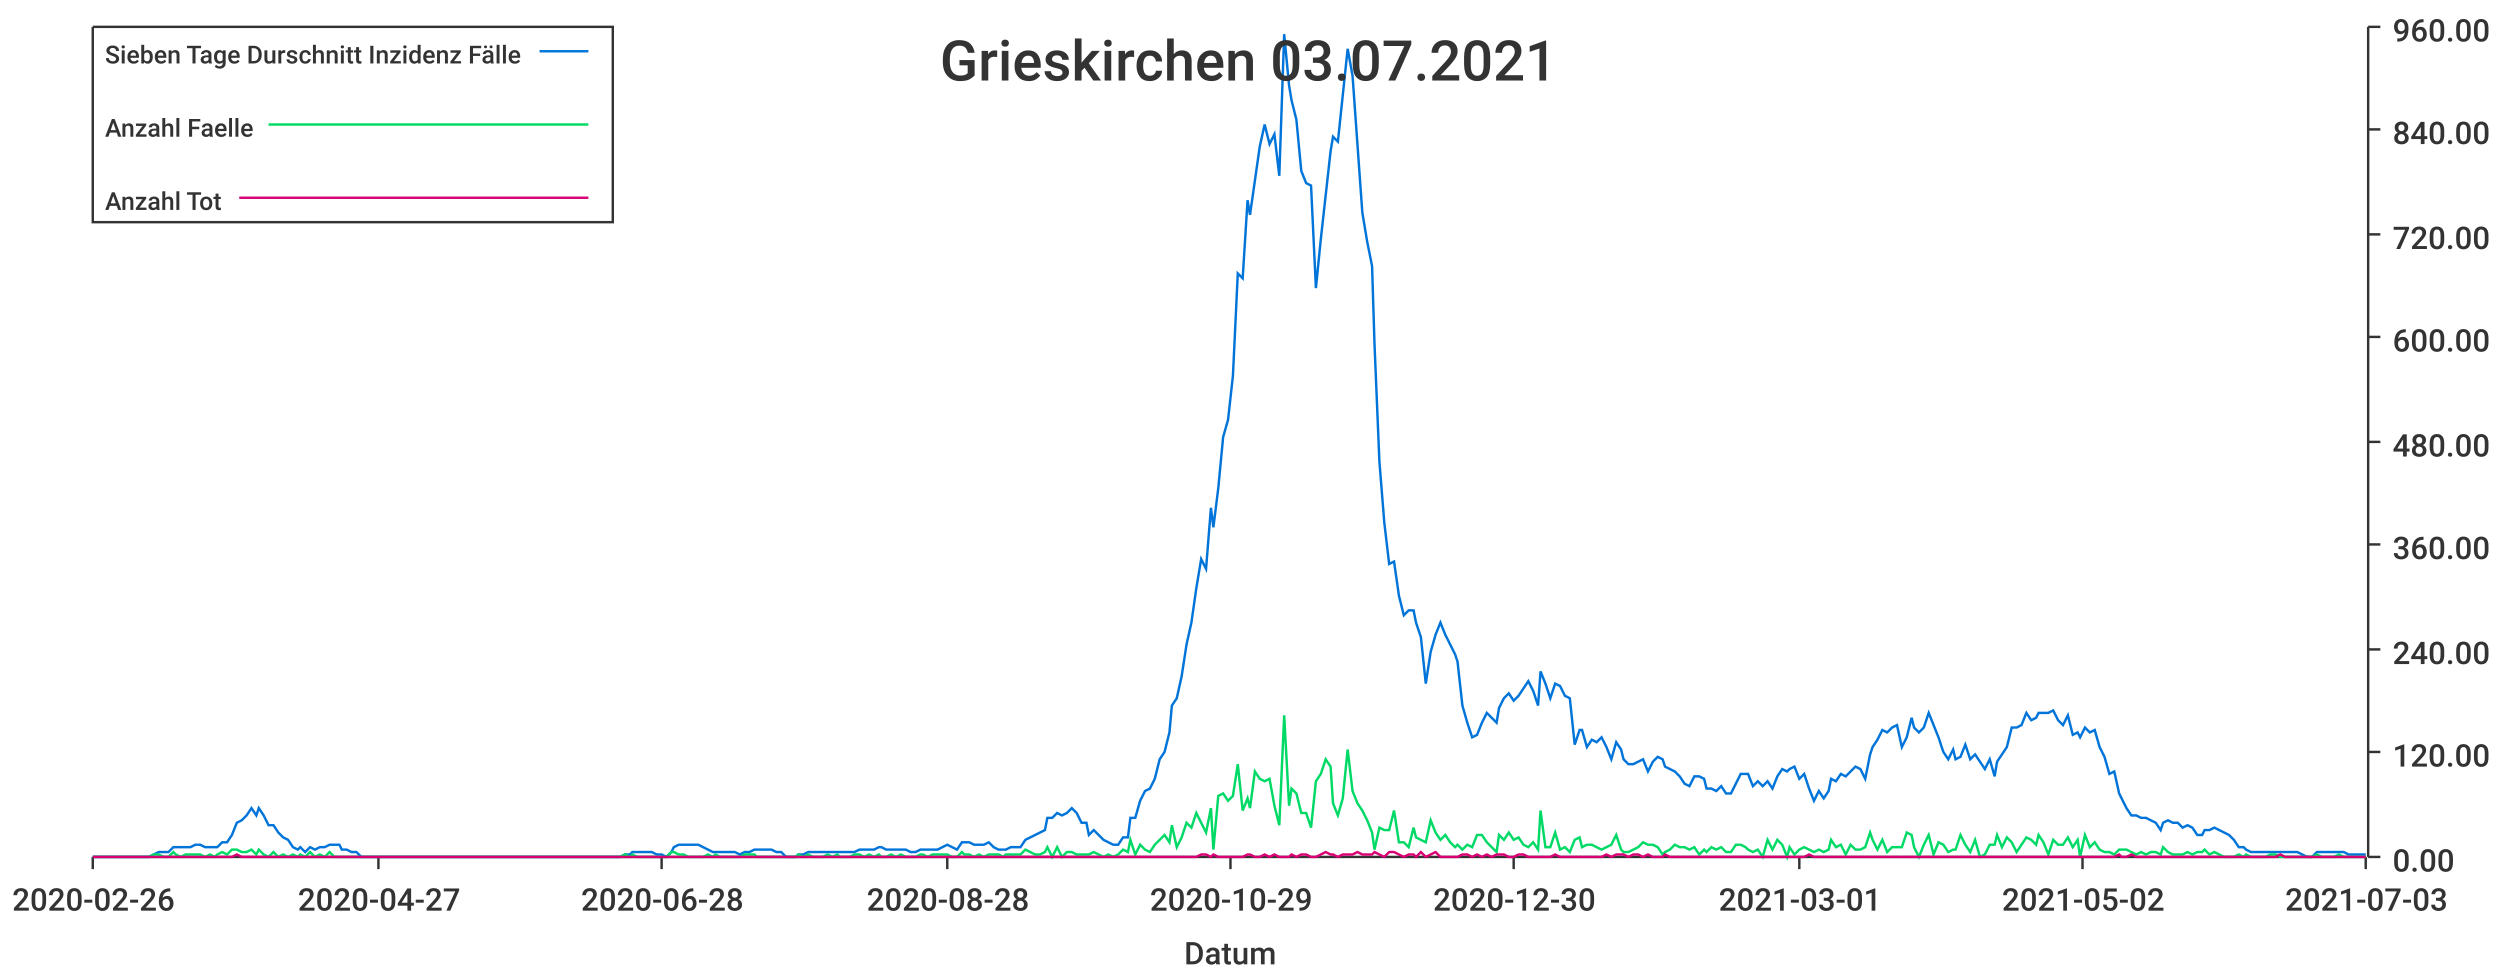
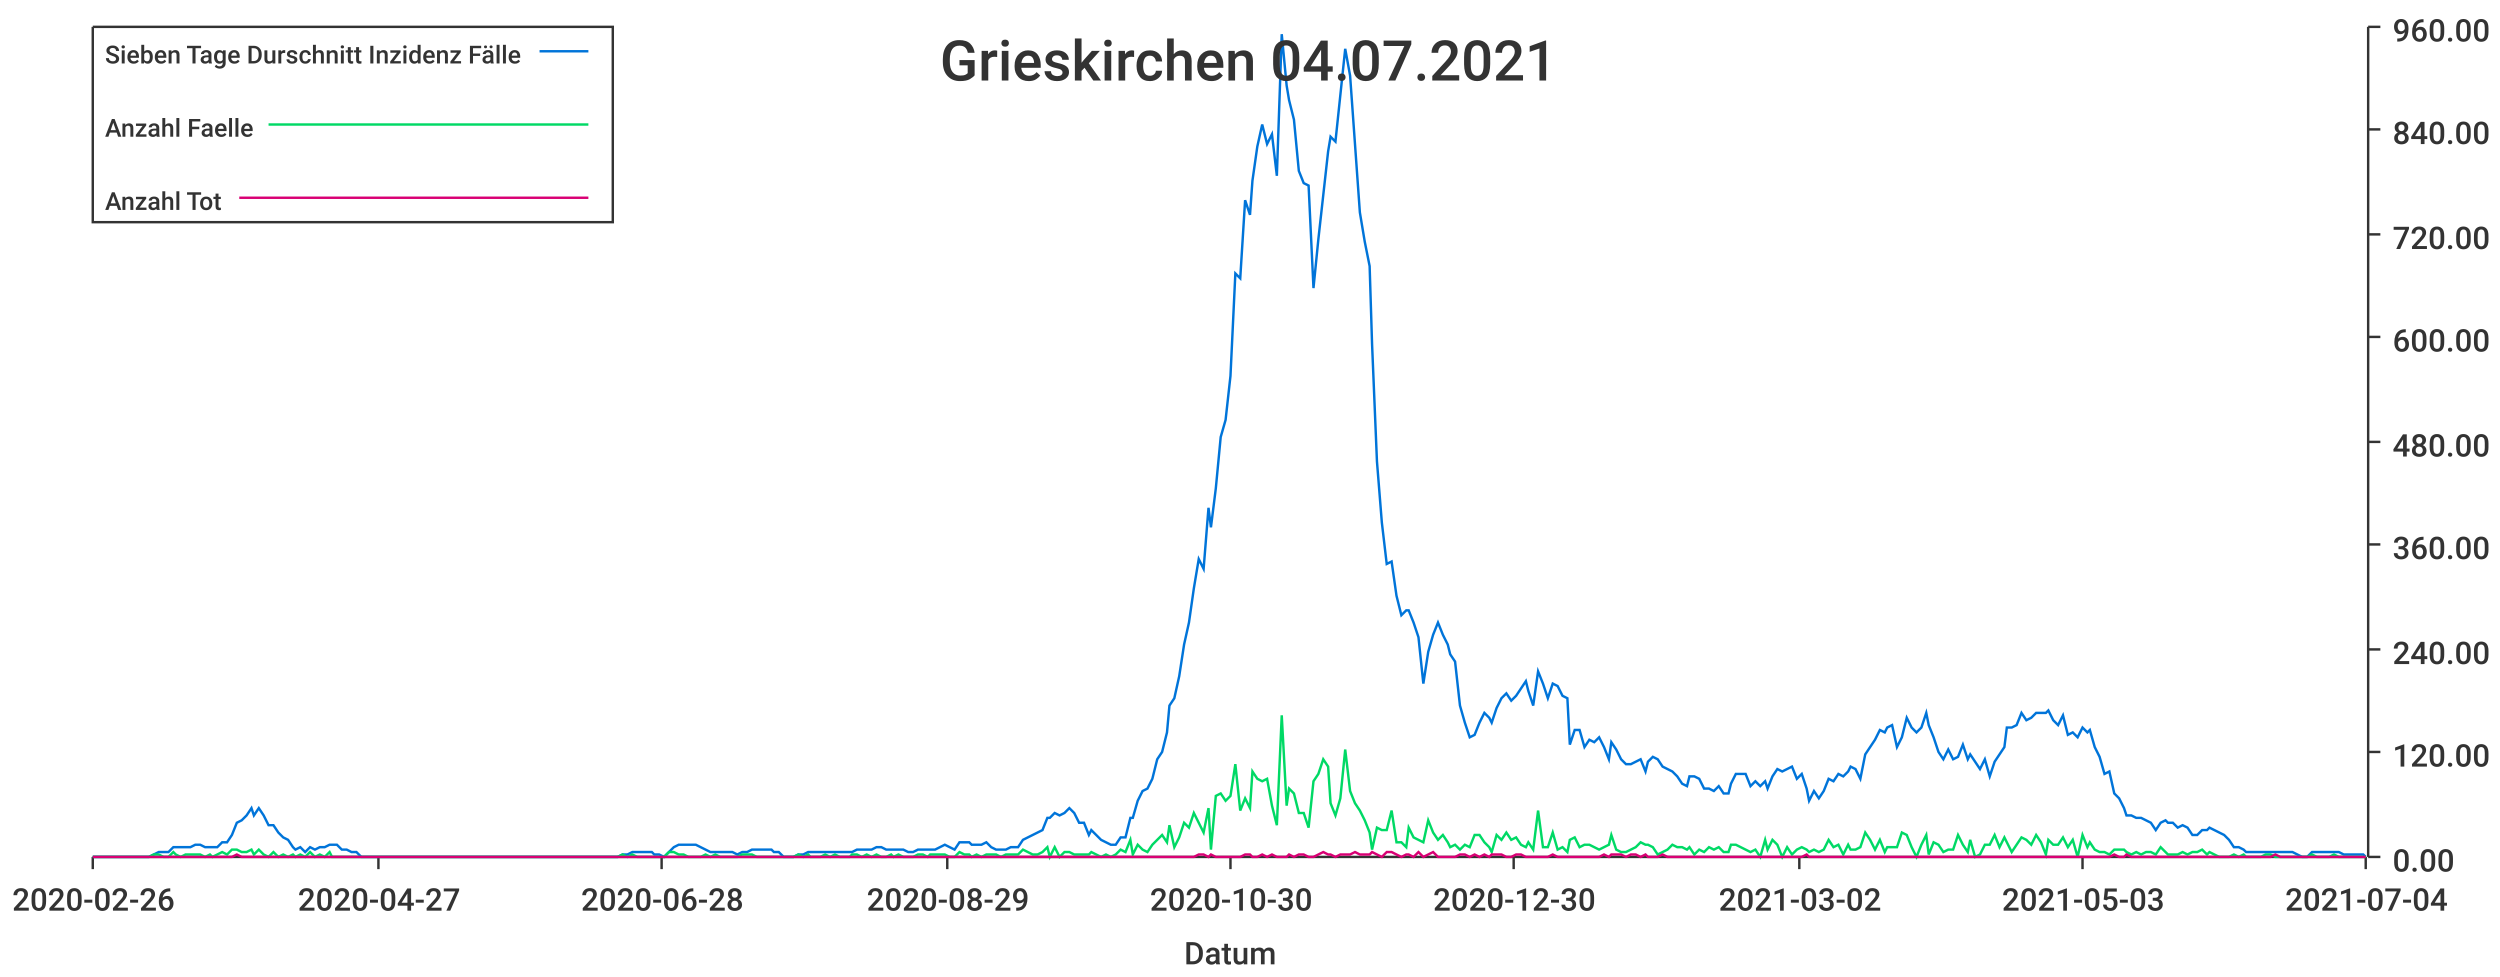
<svg xmlns="http://www.w3.org/2000/svg" width="1024" height="400">\n<path d="M 0 0 L 1024 0 L 1024 400 L 0 400 L 0 0" style="stroke-width:0;stroke:rgba(255,255,255,1.0);fill:rgba(255,255,255,1.0)" />
  <path d="M 38 11 L 969 11 L 969 351 L 38 351 L 38 11" style="stroke-width:0;stroke:rgba(255,255,255,1.0);fill:rgba(255,255,255,1.0)" />
  <path d="M 38 351 L 969 351" style="stroke-width:1;stroke:rgba(51,51,51,1.0);fill:none" />
  <path d="M 38 351 L 38 356" style="stroke-width:1;stroke:rgba(51,51,51,1.0);fill:none" />
  <text x="5" y="373" style="stroke-width:0;stroke:none;fill:rgba(51,51,51,1.0);font-size:12.8px;font-family:'Roboto Medium',sans-serif">2020-02-26</text>
  <path d="M 155 351 L 155 356" style="stroke-width:1;stroke:rgba(51,51,51,1.0);fill:none" />
  <text x="122" y="373" style="stroke-width:0;stroke:none;fill:rgba(51,51,51,1.0);font-size:12.8px;font-family:'Roboto Medium',sans-serif">2020-04-27</text>
  <path d="M 271 351 L 271 356" style="stroke-width:1;stroke:rgba(51,51,51,1.0);fill:none" />
  <text x="238" y="373" style="stroke-width:0;stroke:none;fill:rgba(51,51,51,1.0);font-size:12.8px;font-family:'Roboto Medium',sans-serif">2020-06-28</text>
  <path d="M 388 351 L 388 356" style="stroke-width:1;stroke:rgba(51,51,51,1.0);fill:none" />
-   <text x="355" y="373" style="stroke-width:0;stroke:none;fill:rgba(51,51,51,1.0);font-size:12.8px;font-family:'Roboto Medium',sans-serif">2020-08-28</text>
+   <text x="355" y="373" style="stroke-width:0;stroke:none;fill:rgba(51,51,51,1.0);font-size:12.8px;font-family:'Roboto Medium',sans-serif">2020-08-29</text>
  <path d="M 504 351 L 504 356" style="stroke-width:1;stroke:rgba(51,51,51,1.0);fill:none" />
-   <text x="471" y="373" style="stroke-width:0;stroke:none;fill:rgba(51,51,51,1.0);font-size:12.8px;font-family:'Roboto Medium',sans-serif">2020-10-29</text>
+   <text x="471" y="373" style="stroke-width:0;stroke:none;fill:rgba(51,51,51,1.0);font-size:12.8px;font-family:'Roboto Medium',sans-serif">2020-10-30</text>
  <path d="M 620 351 L 620 356" style="stroke-width:1;stroke:rgba(51,51,51,1.0);fill:none" />
  <text x="587" y="373" style="stroke-width:0;stroke:none;fill:rgba(51,51,51,1.0);font-size:12.8px;font-family:'Roboto Medium',sans-serif">2020-12-30</text>
  <path d="M 737 351 L 737 356" style="stroke-width:1;stroke:rgba(51,51,51,1.0);fill:none" />
-   <text x="704" y="373" style="stroke-width:0;stroke:none;fill:rgba(51,51,51,1.0);font-size:12.8px;font-family:'Roboto Medium',sans-serif">2021-03-01</text>
+   <text x="704" y="373" style="stroke-width:0;stroke:none;fill:rgba(51,51,51,1.0);font-size:12.8px;font-family:'Roboto Medium',sans-serif">2021-03-02</text>
  <path d="M 853 351 L 853 356" style="stroke-width:1;stroke:rgba(51,51,51,1.0);fill:none" />
-   <text x="820" y="373" style="stroke-width:0;stroke:none;fill:rgba(51,51,51,1.0);font-size:12.8px;font-family:'Roboto Medium',sans-serif">2021-05-02</text>
+   <text x="820" y="373" style="stroke-width:0;stroke:none;fill:rgba(51,51,51,1.0);font-size:12.8px;font-family:'Roboto Medium',sans-serif">2021-05-03</text>
  <path d="M 969 351 L 969 356" style="stroke-width:1;stroke:rgba(51,51,51,1.0);fill:none" />
-   <text x="936" y="373" style="stroke-width:0;stroke:none;fill:rgba(51,51,51,1.0);font-size:12.8px;font-family:'Roboto Medium',sans-serif">2021-07-03</text>
+   <text x="936" y="373" style="stroke-width:0;stroke:none;fill:rgba(51,51,51,1.0);font-size:12.8px;font-family:'Roboto Medium',sans-serif">2021-07-04</text>
  <text x="485" y="395" style="stroke-width:0;stroke:none;fill:rgba(51,51,51,1.0);font-size:12.8px;font-family:'Roboto Medium',sans-serif">Datum</text>
  <path d="M 970 351 L 970 11" style="stroke-width:1;stroke:rgba(51,51,51,1.0);fill:none" />
  <path d="M 970 351 L 975 351" style="stroke-width:1;stroke:rgba(51,51,51,1.0);fill:none" />
  <text x="980" y="357" style="stroke-width:0;stroke:none;fill:rgba(51,51,51,1.0);font-size:12.8px;font-family:'Roboto Medium',sans-serif">0.00</text>
  <path d="M 970 308 L 975 308" style="stroke-width:1;stroke:rgba(51,51,51,1.0);fill:none" />
  <text x="980" y="314" style="stroke-width:0;stroke:none;fill:rgba(51,51,51,1.0);font-size:12.8px;font-family:'Roboto Medium',sans-serif">120.00</text>
  <path d="M 970 266 L 975 266" style="stroke-width:1;stroke:rgba(51,51,51,1.0);fill:none" />
  <text x="980" y="272" style="stroke-width:0;stroke:none;fill:rgba(51,51,51,1.0);font-size:12.8px;font-family:'Roboto Medium',sans-serif">240.00</text>
  <path d="M 970 223 L 975 223" style="stroke-width:1;stroke:rgba(51,51,51,1.0);fill:none" />
  <text x="980" y="229" style="stroke-width:0;stroke:none;fill:rgba(51,51,51,1.0);font-size:12.8px;font-family:'Roboto Medium',sans-serif">360.00</text>
  <path d="M 970 181 L 975 181" style="stroke-width:1;stroke:rgba(51,51,51,1.0);fill:none" />
  <text x="980" y="187" style="stroke-width:0;stroke:none;fill:rgba(51,51,51,1.0);font-size:12.8px;font-family:'Roboto Medium',sans-serif">480.00</text>
  <path d="M 970 138 L 975 138" style="stroke-width:1;stroke:rgba(51,51,51,1.0);fill:none" />
  <text x="980" y="144" style="stroke-width:0;stroke:none;fill:rgba(51,51,51,1.0);font-size:12.8px;font-family:'Roboto Medium',sans-serif">600.00</text>
  <path d="M 970 96 L 975 96" style="stroke-width:1;stroke:rgba(51,51,51,1.0);fill:none" />
  <text x="980" y="102" style="stroke-width:0;stroke:none;fill:rgba(51,51,51,1.0);font-size:12.8px;font-family:'Roboto Medium',sans-serif">720.00</text>
  <path d="M 970 53 L 975 53" style="stroke-width:1;stroke:rgba(51,51,51,1.0);fill:none" />
  <text x="980" y="59" style="stroke-width:0;stroke:none;fill:rgba(51,51,51,1.0);font-size:12.8px;font-family:'Roboto Medium',sans-serif">840.00</text>
  <path d="M 970 11 L 975 11" style="stroke-width:1;stroke:rgba(51,51,51,1.0);fill:none" />
  <text x="980" y="17" style="stroke-width:0;stroke:none;fill:rgba(51,51,51,1.0);font-size:12.8px;font-family:'Roboto Medium',sans-serif">960.00</text>
-   <path d="M 38 351 L 40 351 L 42 351 L 44 351 L 46 351 L 48 351 L 50 351 L 52 351 L 54 351 L 55 351 L 57 351 L 59 351 L 61 351 L 63 350 L 65 349 L 67 349 L 69 349 L 71 347 L 72 347 L 74 347 L 76 347 L 78 347 L 80 346 L 82 346 L 84 347 L 86 347 L 88 347 L 89 347 L 91 345 L 93 345 L 95 342 L 97 337 L 99 336 L 101 334 L 103 331 L 105 334 L 106 331 L 108 334 L 110 338 L 112 338 L 114 341 L 116 343 L 118 344 L 120 347 L 122 348 L 123 347 L 125 349 L 127 347 L 129 348 L 131 347 L 133 347 L 135 346 L 137 346 L 139 346 L 140 348 L 142 348 L 144 349 L 146 349 L 148 351 L 150 351 L 152 351 L 154 351 L 156 351 L 157 351 L 159 351 L 161 351 L 163 351 L 165 351 L 167 351 L 169 351 L 171 351 L 173 351 L 174 351 L 176 351 L 178 351 L 180 351 L 182 351 L 184 351 L 186 351 L 188 351 L 190 351 L 191 351 L 193 351 L 195 351 L 197 351 L 199 351 L 201 351 L 203 351 L 205 351 L 207 351 L 208 351 L 210 351 L 212 351 L 214 351 L 216 351 L 218 351 L 220 351 L 222 351 L 224 351 L 225 351 L 227 351 L 229 351 L 231 351 L 233 351 L 235 351 L 237 351 L 239 351 L 241 351 L 242 351 L 244 351 L 246 351 L 248 351 L 250 351 L 252 351 L 254 351 L 256 350 L 258 350 L 259 349 L 261 349 L 263 349 L 265 349 L 267 349 L 269 350 L 271 350 L 273 351 L 275 349 L 276 347 L 278 346 L 280 346 L 282 346 L 284 346 L 286 346 L 288 347 L 290 348 L 292 349 L 293 349 L 295 349 L 297 349 L 299 349 L 301 349 L 303 350 L 305 349 L 307 349 L 309 348 L 310 348 L 312 348 L 314 348 L 316 348 L 318 349 L 320 349 L 322 351 L 324 351 L 326 351 L 327 350 L 329 350 L 331 349 L 333 349 L 335 349 L 337 349 L 339 349 L 341 349 L 343 349 L 344 349 L 346 349 L 348 349 L 350 349 L 352 348 L 354 348 L 356 348 L 358 348 L 360 347 L 361 347 L 363 348 L 365 348 L 367 348 L 369 348 L 371 348 L 373 349 L 375 349 L 377 348 L 378 348 L 380 348 L 382 348 L 384 348 L 386 347 L 388 346 L 390 347 L 392 348 L 394 345 L 395 345 L 397 345 L 399 346 L 401 346 L 403 346 L 405 345 L 407 347 L 409 348 L 411 348 L 412 348 L 414 347 L 416 347 L 418 347 L 420 344 L 422 343 L 424 342 L 426 341 L 428 340 L 429 335 L 431 335 L 433 333 L 435 334 L 437 333 L 439 331 L 441 333 L 443 337 L 445 337 L 446 342 L 448 340 L 450 342 L 452 344 L 454 345 L 456 346 L 458 346 L 460 343 L 462 343 L 463 335 L 465 335 L 467 328 L 469 324 L 471 323 L 473 319 L 475 311 L 477 308 L 479 300 L 480 289 L 482 286 L 484 277 L 486 264 L 488 255 L 490 241 L 492 229 L 494 233 L 496 208 L 497 216 L 499 200 L 501 179 L 503 172 L 505 154 L 507 112 L 509 114 L 511 82 L 512 88 L 514 74 L 516 60 L 518 51 L 520 59 L 522 55 L 524 72 L 526 14 L 528 35 L 529 41 L 531 49 L 533 70 L 535 75 L 537 76 L 539 118 L 541 98 L 543 80 L 545 62 L 546 56 L 548 58 L 550 39 L 552 20 L 554 31 L 556 59 L 558 87 L 560 99 L 562 109 L 563 141 L 565 189 L 567 214 L 569 231 L 571 230 L 573 244 L 575 252 L 577 250 L 579 250 L 580 255 L 582 261 L 584 280 L 586 267 L 588 260 L 590 255 L 592 260 L 594 264 L 596 268 L 597 271 L 599 289 L 601 296 L 603 302 L 605 301 L 607 296 L 609 292 L 611 294 L 613 296 L 614 290 L 616 286 L 618 284 L 620 287 L 622 285 L 624 282 L 626 279 L 628 283 L 630 289 L 631 275 L 633 280 L 635 286 L 637 280 L 639 281 L 641 285 L 643 286 L 645 305 L 647 299 L 648 299 L 650 306 L 652 303 L 654 304 L 656 302 L 658 306 L 660 311 L 662 304 L 664 307 L 665 311 L 667 313 L 669 313 L 671 312 L 673 311 L 675 316 L 677 312 L 679 310 L 681 311 L 682 314 L 684 315 L 686 316 L 688 318 L 690 321 L 692 322 L 694 318 L 696 318 L 698 319 L 699 323 L 701 323 L 703 324 L 705 322 L 707 325 L 709 325 L 711 321 L 713 317 L 715 317 L 716 317 L 718 322 L 720 320 L 722 322 L 724 320 L 726 323 L 728 318 L 730 315 L 732 316 L 733 315 L 735 314 L 737 319 L 739 317 L 741 323 L 743 328 L 745 324 L 747 327 L 749 324 L 750 319 L 752 320 L 754 317 L 756 318 L 758 316 L 760 314 L 762 315 L 764 319 L 766 309 L 767 306 L 769 303 L 771 299 L 773 300 L 775 298 L 777 297 L 779 306 L 781 302 L 783 294 L 784 298 L 786 300 L 788 298 L 790 292 L 792 297 L 794 302 L 796 308 L 798 311 L 800 307 L 801 311 L 803 310 L 805 305 L 807 311 L 809 309 L 811 312 L 813 315 L 815 311 L 817 318 L 818 312 L 820 309 L 822 306 L 824 298 L 826 298 L 828 297 L 830 292 L 832 295 L 834 294 L 835 292 L 837 292 L 839 292 L 841 291 L 843 295 L 845 297 L 847 293 L 849 301 L 851 300 L 852 302 L 854 298 L 856 300 L 858 299 L 860 306 L 862 310 L 864 317 L 866 316 L 868 325 L 869 327 L 871 331 L 873 334 L 875 334 L 877 335 L 879 335 L 881 336 L 883 337 L 885 340 L 886 337 L 888 336 L 890 337 L 892 337 L 894 339 L 896 338 L 898 339 L 900 342 L 902 342 L 903 340 L 905 340 L 907 339 L 909 340 L 911 341 L 913 342 L 915 344 L 917 347 L 919 347 L 920 348 L 922 349 L 924 349 L 926 349 L 928 349 L 930 349 L 932 349 L 934 349 L 936 349 L 937 349 L 939 349 L 941 349 L 943 350 L 945 351 L 947 351 L 949 349 L 951 349 L 953 349 L 954 349 L 956 349 L 958 349 L 960 349 L 962 350 L 964 350 L 966 350 L 968 350 L 969 350" style="stroke-width:1;stroke:rgba(0,116,217,1.0);fill:none" />
-   <path d="M 38 351 L 40 351 L 42 351 L 44 351 L 46 351 L 48 351 L 50 351 L 52 351 L 54 351 L 55 351 L 57 351 L 59 351 L 61 351 L 63 350 L 65 350 L 67 351 L 69 351 L 71 349 L 72 350 L 74 351 L 76 350 L 78 350 L 80 350 L 82 350 L 84 351 L 86 350 L 88 351 L 89 350 L 91 349 L 93 350 L 95 348 L 97 348 L 99 349 L 101 349 L 103 348 L 105 350 L 106 348 L 108 350 L 110 351 L 112 349 L 114 351 L 116 350 L 118 351 L 120 350 L 122 351 L 123 350 L 125 351 L 127 349 L 129 351 L 131 350 L 133 351 L 135 349 L 137 351 L 139 351 L 140 351 L 142 351 L 144 351 L 146 351 L 148 351 L 150 351 L 152 351 L 154 351 L 156 351 L 157 351 L 159 351 L 161 351 L 163 351 L 165 351 L 167 351 L 169 351 L 171 351 L 173 351 L 174 351 L 176 351 L 178 351 L 180 351 L 182 351 L 184 351 L 186 351 L 188 351 L 190 351 L 191 351 L 193 351 L 195 351 L 197 351 L 199 351 L 201 351 L 203 351 L 205 351 L 207 351 L 208 351 L 210 351 L 212 351 L 214 351 L 216 351 L 218 351 L 220 351 L 222 351 L 224 351 L 225 351 L 227 351 L 229 351 L 231 351 L 233 351 L 235 351 L 237 351 L 239 351 L 241 351 L 242 351 L 244 351 L 246 351 L 248 351 L 250 351 L 252 351 L 254 351 L 256 350 L 258 351 L 259 350 L 261 351 L 263 351 L 265 351 L 267 351 L 269 351 L 271 351 L 273 351 L 275 349 L 276 349 L 278 350 L 280 350 L 282 351 L 284 351 L 286 351 L 288 351 L 290 350 L 292 351 L 293 350 L 295 351 L 297 351 L 299 351 L 301 351 L 303 351 L 305 350 L 307 350 L 309 350 L 310 351 L 312 351 L 314 351 L 316 351 L 318 351 L 320 351 L 322 351 L 324 351 L 326 351 L 327 350 L 329 351 L 331 350 L 333 351 L 335 351 L 337 351 L 339 350 L 341 351 L 343 350 L 344 351 L 346 351 L 348 351 L 350 350 L 352 350 L 354 351 L 356 350 L 358 351 L 360 350 L 361 351 L 363 351 L 365 350 L 367 351 L 369 350 L 371 351 L 373 351 L 375 351 L 377 350 L 378 350 L 380 351 L 382 350 L 384 350 L 386 350 L 388 350 L 390 351 L 392 351 L 394 349 L 395 350 L 397 350 L 399 351 L 401 350 L 403 351 L 405 350 L 407 350 L 409 350 L 411 351 L 412 350 L 414 350 L 416 350 L 418 350 L 420 348 L 422 349 L 424 350 L 426 350 L 428 349 L 429 347 L 431 351 L 433 347 L 435 351 L 437 349 L 439 349 L 441 350 L 443 350 L 445 350 L 446 350 L 448 349 L 450 350 L 452 351 L 454 350 L 456 351 L 458 350 L 460 348 L 462 349 L 463 344 L 465 350 L 467 346 L 469 348 L 471 349 L 473 346 L 475 344 L 477 342 L 479 345 L 480 338 L 482 347 L 484 343 L 486 337 L 488 339 L 490 333 L 492 337 L 494 341 L 496 331 L 497 348 L 499 326 L 501 325 L 503 328 L 505 326 L 507 313 L 509 332 L 511 327 L 512 331 L 514 316 L 516 319 L 518 320 L 520 319 L 522 330 L 524 338 L 526 293 L 528 330 L 529 323 L 531 325 L 533 333 L 535 333 L 537 339 L 539 320 L 541 317 L 543 311 L 545 314 L 546 329 L 548 334 L 550 327 L 552 307 L 554 324 L 556 329 L 558 332 L 560 336 L 562 341 L 563 348 L 565 339 L 567 340 L 569 340 L 571 332 L 573 345 L 575 345 L 577 347 L 579 339 L 580 343 L 582 344 L 584 345 L 586 336 L 588 341 L 590 344 L 592 342 L 594 345 L 596 347 L 597 346 L 599 348 L 601 346 L 603 347 L 605 342 L 607 342 L 609 345 L 611 347 L 613 349 L 614 342 L 616 344 L 618 341 L 620 344 L 622 343 L 624 346 L 626 347 L 628 345 L 630 348 L 631 332 L 633 347 L 635 347 L 637 341 L 639 348 L 641 347 L 643 349 L 645 344 L 647 343 L 648 347 L 650 346 L 652 346 L 654 347 L 656 348 L 658 347 L 660 346 L 662 342 L 664 348 L 665 349 L 667 349 L 669 348 L 671 347 L 673 345 L 675 346 L 677 346 L 679 347 L 681 350 L 682 349 L 684 348 L 686 346 L 688 347 L 690 347 L 692 348 L 694 347 L 696 350 L 698 348 L 699 349 L 701 347 L 703 348 L 705 347 L 707 349 L 709 349 L 711 346 L 713 346 L 715 347 L 716 348 L 718 349 L 720 348 L 722 351 L 724 344 L 726 348 L 728 344 L 730 346 L 732 351 L 733 347 L 735 350 L 737 348 L 739 347 L 741 348 L 743 349 L 745 348 L 747 349 L 749 348 L 750 344 L 752 347 L 754 346 L 756 350 L 758 346 L 760 348 L 762 348 L 764 347 L 766 341 L 767 344 L 769 348 L 771 344 L 773 349 L 775 347 L 777 347 L 779 347 L 781 341 L 783 342 L 784 347 L 786 351 L 788 346 L 790 342 L 792 350 L 794 345 L 796 346 L 798 349 L 800 348 L 801 348 L 803 342 L 805 346 L 807 349 L 809 344 L 811 351 L 813 350 L 815 346 L 817 346 L 818 342 L 820 347 L 822 343 L 824 345 L 826 349 L 828 346 L 830 343 L 832 344 L 834 346 L 835 342 L 837 345 L 839 350 L 841 344 L 843 346 L 845 346 L 847 343 L 849 347 L 851 344 L 852 351 L 854 342 L 856 347 L 858 345 L 860 348 L 862 349 L 864 349 L 866 350 L 868 348 L 869 348 L 871 348 L 873 349 L 875 350 L 877 349 L 879 350 L 881 349 L 883 349 L 885 350 L 886 347 L 888 349 L 890 350 L 892 350 L 894 350 L 896 349 L 898 350 L 900 349 L 902 349 L 903 348 L 905 350 L 907 349 L 909 350 L 911 351 L 913 351 L 915 351 L 917 350 L 919 351 L 920 350 L 922 351 L 924 351 L 926 351 L 928 351 L 930 350 L 932 350 L 934 351 L 936 351 L 937 351 L 939 351 L 941 351 L 943 351 L 945 351 L 947 351 L 949 350 L 951 351 L 953 351 L 954 351 L 956 351 L 958 350 L 960 351 L 962 351 L 964 351 L 966 351 L 968 351 L 969 351" style="stroke-width:1;stroke:rgba(0,217,101,1.0);fill:none" />
-   <path d="M 38 351 L 40 351 L 42 351 L 44 351 L 46 351 L 48 351 L 50 351 L 52 351 L 54 351 L 55 351 L 57 351 L 59 351 L 61 351 L 63 351 L 65 351 L 67 351 L 69 351 L 71 351 L 72 351 L 74 351 L 76 351 L 78 351 L 80 351 L 82 351 L 84 351 L 86 351 L 88 351 L 89 351 L 91 351 L 93 351 L 95 351 L 97 350 L 99 351 L 101 351 L 103 351 L 105 351 L 106 351 L 108 351 L 110 351 L 112 351 L 114 351 L 116 351 L 118 351 L 120 351 L 122 351 L 123 351 L 125 351 L 127 351 L 129 351 L 131 351 L 133 351 L 135 351 L 137 351 L 139 351 L 140 351 L 142 351 L 144 351 L 146 351 L 148 351 L 150 351 L 152 351 L 154 351 L 156 351 L 157 351 L 159 351 L 161 351 L 163 351 L 165 351 L 167 351 L 169 351 L 171 351 L 173 351 L 174 351 L 176 351 L 178 351 L 180 351 L 182 351 L 184 351 L 186 351 L 188 351 L 190 351 L 191 351 L 193 351 L 195 351 L 197 351 L 199 351 L 201 351 L 203 351 L 205 351 L 207 351 L 208 351 L 210 351 L 212 351 L 214 351 L 216 351 L 218 351 L 220 351 L 222 351 L 224 351 L 225 351 L 227 351 L 229 351 L 231 351 L 233 351 L 235 351 L 237 351 L 239 351 L 241 351 L 242 351 L 244 351 L 246 351 L 248 351 L 250 351 L 252 351 L 254 351 L 256 351 L 258 351 L 259 351 L 261 351 L 263 351 L 265 351 L 267 351 L 269 351 L 271 351 L 273 351 L 275 351 L 276 351 L 278 351 L 280 351 L 282 351 L 284 351 L 286 351 L 288 351 L 290 351 L 292 351 L 293 351 L 295 351 L 297 351 L 299 351 L 301 351 L 303 351 L 305 351 L 307 351 L 309 351 L 310 351 L 312 351 L 314 351 L 316 351 L 318 351 L 320 351 L 322 351 L 324 351 L 326 351 L 327 351 L 329 351 L 331 351 L 333 351 L 335 351 L 337 351 L 339 351 L 341 351 L 343 351 L 344 351 L 346 351 L 348 351 L 350 351 L 352 351 L 354 351 L 356 351 L 358 351 L 360 351 L 361 351 L 363 351 L 365 351 L 367 351 L 369 351 L 371 351 L 373 351 L 375 351 L 377 351 L 378 351 L 380 351 L 382 351 L 384 351 L 386 351 L 388 351 L 390 351 L 392 351 L 394 351 L 395 351 L 397 351 L 399 351 L 401 351 L 403 351 L 405 351 L 407 351 L 409 351 L 411 351 L 412 351 L 414 351 L 416 351 L 418 351 L 420 351 L 422 351 L 424 351 L 426 351 L 428 351 L 429 351 L 431 351 L 433 351 L 435 351 L 437 351 L 439 351 L 441 351 L 443 351 L 445 351 L 446 351 L 448 351 L 450 351 L 452 351 L 454 351 L 456 351 L 458 351 L 460 351 L 462 351 L 463 351 L 465 351 L 467 351 L 469 351 L 471 351 L 473 351 L 475 351 L 477 351 L 479 351 L 480 351 L 482 351 L 484 351 L 486 351 L 488 351 L 490 351 L 492 350 L 494 350 L 496 351 L 497 350 L 499 351 L 501 351 L 503 351 L 505 351 L 507 351 L 509 351 L 511 350 L 512 350 L 514 351 L 516 351 L 518 350 L 520 351 L 522 350 L 524 351 L 526 351 L 528 351 L 529 350 L 531 351 L 533 350 L 535 350 L 537 351 L 539 351 L 541 350 L 543 349 L 545 350 L 546 350 L 548 351 L 550 350 L 552 350 L 554 350 L 556 349 L 558 350 L 560 350 L 562 350 L 563 349 L 565 350 L 567 351 L 569 349 L 571 349 L 573 350 L 575 351 L 577 350 L 579 350 L 580 351 L 582 349 L 584 351 L 586 350 L 588 349 L 590 351 L 592 351 L 594 351 L 596 351 L 597 351 L 599 350 L 601 350 L 603 351 L 605 350 L 607 351 L 609 350 L 611 351 L 613 350 L 614 350 L 616 350 L 618 351 L 620 351 L 622 350 L 624 350 L 626 351 L 628 351 L 630 351 L 631 351 L 633 351 L 635 351 L 637 350 L 639 351 L 641 351 L 643 351 L 645 351 L 647 351 L 648 351 L 650 351 L 652 351 L 654 351 L 656 351 L 658 350 L 660 351 L 662 350 L 664 350 L 665 350 L 667 351 L 669 350 L 671 350 L 673 351 L 675 350 L 677 351 L 679 351 L 681 351 L 682 350 L 684 351 L 686 351 L 688 351 L 690 351 L 692 351 L 694 351 L 696 351 L 698 351 L 699 351 L 701 351 L 703 351 L 705 351 L 707 351 L 709 351 L 711 351 L 713 351 L 715 351 L 716 351 L 718 351 L 720 351 L 722 351 L 724 351 L 726 351 L 728 351 L 730 351 L 732 351 L 733 351 L 735 351 L 737 351 L 739 351 L 741 350 L 743 351 L 745 351 L 747 351 L 749 351 L 750 351 L 752 351 L 754 351 L 756 351 L 758 351 L 760 351 L 762 351 L 764 351 L 766 351 L 767 351 L 769 351 L 771 351 L 773 351 L 775 351 L 777 351 L 779 351 L 781 351 L 783 351 L 784 351 L 786 351 L 788 351 L 790 351 L 792 351 L 794 351 L 796 351 L 798 351 L 800 351 L 801 351 L 803 351 L 805 351 L 807 351 L 809 351 L 811 351 L 813 351 L 815 351 L 817 351 L 818 351 L 820 351 L 822 351 L 824 351 L 826 351 L 828 351 L 830 351 L 832 351 L 834 351 L 835 351 L 837 351 L 839 351 L 841 351 L 843 351 L 845 351 L 847 351 L 849 351 L 851 351 L 852 351 L 854 351 L 856 351 L 858 351 L 860 351 L 862 351 L 864 351 L 866 351 L 868 350 L 869 351 L 871 351 L 873 350 L 875 351 L 877 351 L 879 351 L 881 351 L 883 351 L 885 351 L 886 351 L 888 351 L 890 351 L 892 351 L 894 351 L 896 351 L 898 351 L 900 351 L 902 351 L 903 351 L 905 351 L 907 351 L 909 351 L 911 351 L 913 351 L 915 351 L 917 351 L 919 351 L 920 351 L 922 351 L 924 351 L 926 351 L 928 351 L 930 351 L 932 351 L 934 350 L 936 351 L 937 351 L 939 351 L 941 351 L 943 351 L 945 351 L 947 351 L 949 351 L 951 351 L 953 351 L 954 351 L 956 351 L 958 351 L 960 351 L 962 351 L 964 351 L 966 351 L 968 351 L 969 351" style="stroke-width:1;stroke:rgba(217,0,116,1.0);fill:none" />
-   <text x="385" y="33" style="stroke-width:0;stroke:none;fill:rgba(51,51,51,1.0);font-size:23.0px;font-family:'Roboto Medium',sans-serif">Grieskirchen 03.07.2021</text>
+   <path d="M 38 351 L 40 351 L 42 351 L 44 351 L 46 351 L 48 351 L 50 351 L 52 351 L 54 351 L 55 351 L 57 351 L 59 351 L 61 351 L 63 350 L 65 349 L 67 349 L 69 349 L 71 347 L 72 347 L 74 347 L 76 347 L 78 347 L 80 346 L 82 346 L 84 347 L 86 347 L 87 347 L 89 347 L 91 345 L 93 345 L 95 342 L 97 337 L 99 336 L 101 334 L 103 331 L 104 334 L 106 331 L 108 334 L 110 338 L 112 338 L 114 341 L 116 343 L 118 344 L 120 347 L 121 348 L 123 347 L 125 349 L 127 347 L 129 348 L 131 347 L 133 347 L 135 346 L 136 346 L 138 346 L 140 348 L 142 348 L 144 349 L 146 349 L 148 351 L 150 351 L 152 351 L 153 351 L 155 351 L 157 351 L 159 351 L 161 351 L 163 351 L 165 351 L 167 351 L 169 351 L 170 351 L 172 351 L 174 351 L 176 351 L 178 351 L 180 351 L 182 351 L 184 351 L 185 351 L 187 351 L 189 351 L 191 351 L 193 351 L 195 351 L 197 351 L 199 351 L 201 351 L 202 351 L 204 351 L 206 351 L 208 351 L 210 351 L 212 351 L 214 351 L 216 351 L 218 351 L 219 351 L 221 351 L 223 351 L 225 351 L 227 351 L 229 351 L 231 351 L 233 351 L 234 351 L 236 351 L 238 351 L 240 351 L 242 351 L 244 351 L 246 351 L 248 351 L 250 351 L 251 351 L 253 351 L 255 350 L 257 350 L 259 349 L 261 349 L 263 349 L 265 349 L 267 349 L 268 350 L 270 350 L 272 351 L 274 349 L 276 347 L 278 346 L 280 346 L 282 346 L 283 346 L 285 346 L 287 347 L 289 348 L 291 349 L 293 349 L 295 349 L 297 349 L 299 349 L 300 349 L 302 350 L 304 349 L 306 349 L 308 348 L 310 348 L 312 348 L 314 348 L 316 348 L 317 349 L 319 349 L 321 351 L 323 351 L 325 351 L 327 350 L 329 350 L 331 349 L 332 349 L 334 349 L 336 349 L 338 349 L 340 349 L 342 349 L 344 349 L 346 349 L 348 349 L 349 349 L 351 348 L 353 348 L 355 348 L 357 348 L 359 347 L 361 347 L 363 348 L 365 348 L 366 348 L 368 348 L 370 348 L 372 349 L 374 349 L 376 348 L 378 348 L 380 348 L 381 348 L 383 348 L 385 347 L 387 346 L 389 347 L 391 348 L 393 345 L 395 345 L 397 345 L 398 346 L 400 346 L 402 346 L 404 345 L 406 347 L 408 348 L 410 348 L 412 348 L 414 347 L 415 347 L 417 347 L 419 344 L 421 343 L 423 342 L 425 341 L 427 340 L 429 335 L 430 335 L 432 333 L 434 334 L 436 333 L 438 331 L 440 333 L 442 337 L 444 337 L 446 342 L 447 340 L 449 342 L 451 344 L 453 345 L 455 346 L 457 346 L 459 343 L 461 343 L 463 335 L 464 335 L 466 328 L 468 324 L 470 323 L 472 319 L 474 311 L 476 308 L 478 300 L 479 289 L 481 286 L 483 277 L 485 264 L 487 255 L 489 241 L 491 229 L 493 233 L 495 208 L 496 216 L 498 200 L 500 179 L 502 172 L 504 154 L 506 112 L 508 114 L 510 82 L 512 88 L 513 74 L 515 60 L 517 51 L 519 59 L 521 55 L 523 72 L 525 14 L 527 35 L 528 41 L 530 49 L 532 70 L 534 75 L 536 76 L 538 118 L 540 98 L 542 80 L 544 62 L 545 56 L 547 58 L 549 39 L 551 20 L 553 31 L 555 59 L 557 87 L 559 99 L 561 109 L 562 141 L 564 189 L 566 214 L 568 231 L 570 230 L 572 244 L 574 252 L 576 250 L 577 250 L 579 255 L 581 261 L 583 280 L 585 267 L 587 260 L 589 255 L 591 260 L 593 264 L 594 268 L 596 271 L 598 289 L 600 296 L 602 302 L 604 301 L 606 296 L 608 292 L 610 294 L 611 296 L 613 290 L 615 286 L 617 284 L 619 287 L 621 285 L 623 282 L 625 279 L 626 283 L 628 289 L 630 275 L 632 280 L 634 286 L 636 280 L 638 281 L 640 285 L 642 286 L 643 305 L 645 299 L 647 299 L 649 306 L 651 303 L 653 304 L 655 302 L 657 306 L 659 311 L 660 304 L 662 307 L 664 311 L 666 313 L 668 313 L 670 312 L 672 311 L 674 316 L 675 312 L 677 310 L 679 311 L 681 314 L 683 315 L 685 316 L 687 318 L 689 321 L 691 322 L 692 318 L 694 318 L 696 319 L 698 323 L 700 323 L 702 324 L 704 322 L 706 325 L 708 325 L 709 321 L 711 317 L 713 317 L 715 317 L 717 322 L 719 320 L 721 322 L 723 320 L 724 323 L 726 318 L 728 315 L 730 316 L 732 315 L 734 314 L 736 319 L 738 317 L 740 323 L 741 328 L 743 324 L 745 327 L 747 324 L 749 319 L 751 320 L 753 317 L 755 318 L 757 316 L 758 314 L 760 315 L 762 319 L 764 309 L 766 306 L 768 303 L 770 299 L 772 300 L 773 298 L 775 297 L 777 306 L 779 302 L 781 294 L 783 298 L 785 300 L 787 298 L 789 292 L 790 297 L 792 302 L 794 308 L 796 311 L 798 307 L 800 311 L 802 310 L 804 305 L 806 311 L 807 309 L 809 312 L 811 315 L 813 311 L 815 318 L 817 312 L 819 309 L 821 306 L 822 298 L 824 298 L 826 297 L 828 292 L 830 295 L 832 294 L 834 292 L 836 292 L 838 292 L 839 291 L 841 295 L 843 297 L 845 293 L 847 301 L 849 300 L 851 302 L 853 298 L 855 300 L 856 299 L 858 306 L 860 310 L 862 317 L 864 316 L 866 325 L 868 327 L 870 331 L 871 334 L 873 334 L 875 335 L 877 335 L 879 336 L 881 337 L 883 340 L 885 337 L 887 336 L 888 337 L 890 337 L 892 339 L 894 338 L 896 339 L 898 342 L 900 342 L 902 340 L 904 340 L 905 339 L 907 340 L 909 341 L 911 342 L 913 344 L 915 347 L 917 347 L 919 348 L 920 349 L 922 349 L 924 349 L 926 349 L 928 349 L 930 349 L 932 349 L 934 349 L 936 349 L 937 349 L 939 349 L 941 350 L 943 351 L 945 351 L 947 349 L 949 349 L 951 349 L 953 349 L 954 349 L 956 349 L 958 349 L 960 350 L 962 350 L 964 350 L 966 350 L 968 350 L 969 351" style="stroke-width:1;stroke:rgba(0,116,217,1.0);fill:none" />
+   <path d="M 38 351 L 40 351 L 42 351 L 44 351 L 46 351 L 48 351 L 50 351 L 52 351 L 54 351 L 55 351 L 57 351 L 59 351 L 61 351 L 63 350 L 65 350 L 67 351 L 69 351 L 71 349 L 72 350 L 74 351 L 76 350 L 78 350 L 80 350 L 82 350 L 84 351 L 86 350 L 87 351 L 89 350 L 91 349 L 93 350 L 95 348 L 97 348 L 99 349 L 101 349 L 103 348 L 104 350 L 106 348 L 108 350 L 110 351 L 112 349 L 114 351 L 116 350 L 118 351 L 120 350 L 121 351 L 123 350 L 125 351 L 127 349 L 129 351 L 131 350 L 133 351 L 135 349 L 136 351 L 138 351 L 140 351 L 142 351 L 144 351 L 146 351 L 148 351 L 150 351 L 152 351 L 153 351 L 155 351 L 157 351 L 159 351 L 161 351 L 163 351 L 165 351 L 167 351 L 169 351 L 170 351 L 172 351 L 174 351 L 176 351 L 178 351 L 180 351 L 182 351 L 184 351 L 185 351 L 187 351 L 189 351 L 191 351 L 193 351 L 195 351 L 197 351 L 199 351 L 201 351 L 202 351 L 204 351 L 206 351 L 208 351 L 210 351 L 212 351 L 214 351 L 216 351 L 218 351 L 219 351 L 221 351 L 223 351 L 225 351 L 227 351 L 229 351 L 231 351 L 233 351 L 234 351 L 236 351 L 238 351 L 240 351 L 242 351 L 244 351 L 246 351 L 248 351 L 250 351 L 251 351 L 253 351 L 255 350 L 257 351 L 259 350 L 261 351 L 263 351 L 265 351 L 267 351 L 268 351 L 270 351 L 272 351 L 274 349 L 276 349 L 278 350 L 280 350 L 282 351 L 283 351 L 285 351 L 287 351 L 289 350 L 291 351 L 293 350 L 295 351 L 297 351 L 299 351 L 300 351 L 302 351 L 304 350 L 306 350 L 308 350 L 310 351 L 312 351 L 314 351 L 316 351 L 317 351 L 319 351 L 321 351 L 323 351 L 325 351 L 327 350 L 329 351 L 331 350 L 332 351 L 334 351 L 336 351 L 338 350 L 340 351 L 342 350 L 344 351 L 346 351 L 348 351 L 349 350 L 351 350 L 353 351 L 355 350 L 357 351 L 359 350 L 361 351 L 363 351 L 365 350 L 366 351 L 368 350 L 370 351 L 372 351 L 374 351 L 376 350 L 378 350 L 380 351 L 381 350 L 383 350 L 385 350 L 387 350 L 389 351 L 391 351 L 393 349 L 395 350 L 397 350 L 398 351 L 400 350 L 402 351 L 404 350 L 406 350 L 408 350 L 410 351 L 412 350 L 414 350 L 415 350 L 417 350 L 419 348 L 421 349 L 423 350 L 425 350 L 427 349 L 429 347 L 430 351 L 432 347 L 434 351 L 436 349 L 438 349 L 440 350 L 442 350 L 444 350 L 446 350 L 447 349 L 449 350 L 451 351 L 453 350 L 455 351 L 457 350 L 459 348 L 461 349 L 463 344 L 464 350 L 466 346 L 468 348 L 470 349 L 472 346 L 474 344 L 476 342 L 478 345 L 479 338 L 481 347 L 483 343 L 485 337 L 487 339 L 489 333 L 491 337 L 493 341 L 495 331 L 496 348 L 498 326 L 500 325 L 502 328 L 504 326 L 506 313 L 508 332 L 510 327 L 512 331 L 513 316 L 515 319 L 517 320 L 519 319 L 521 330 L 523 338 L 525 293 L 527 330 L 528 323 L 530 325 L 532 333 L 534 333 L 536 339 L 538 320 L 540 317 L 542 311 L 544 314 L 545 329 L 547 334 L 549 327 L 551 307 L 553 324 L 555 329 L 557 332 L 559 336 L 561 341 L 562 348 L 564 339 L 566 340 L 568 340 L 570 332 L 572 345 L 574 345 L 576 347 L 577 339 L 579 343 L 581 344 L 583 345 L 585 336 L 587 341 L 589 344 L 591 342 L 593 345 L 594 347 L 596 346 L 598 348 L 600 346 L 602 347 L 604 342 L 606 342 L 608 345 L 610 347 L 611 349 L 613 342 L 615 344 L 617 341 L 619 344 L 621 343 L 623 346 L 625 347 L 626 345 L 628 348 L 630 332 L 632 347 L 634 347 L 636 341 L 638 348 L 640 347 L 642 349 L 643 344 L 645 343 L 647 347 L 649 346 L 651 346 L 653 347 L 655 348 L 657 347 L 659 346 L 660 342 L 662 348 L 664 349 L 666 349 L 668 348 L 670 347 L 672 345 L 674 346 L 675 346 L 677 347 L 679 350 L 681 349 L 683 348 L 685 346 L 687 347 L 689 347 L 691 348 L 692 347 L 694 350 L 696 348 L 698 349 L 700 347 L 702 348 L 704 347 L 706 349 L 708 349 L 709 346 L 711 346 L 713 347 L 715 348 L 717 349 L 719 348 L 721 351 L 723 344 L 724 348 L 726 344 L 728 346 L 730 351 L 732 347 L 734 350 L 736 348 L 738 347 L 740 348 L 741 349 L 743 348 L 745 349 L 747 348 L 749 344 L 751 347 L 753 346 L 755 350 L 757 346 L 758 348 L 760 348 L 762 347 L 764 341 L 766 344 L 768 348 L 770 344 L 772 349 L 773 347 L 775 347 L 777 347 L 779 341 L 781 342 L 783 347 L 785 351 L 787 346 L 789 342 L 790 350 L 792 345 L 794 346 L 796 349 L 798 348 L 800 348 L 802 342 L 804 346 L 806 349 L 807 344 L 809 351 L 811 350 L 813 346 L 815 346 L 817 342 L 819 347 L 821 343 L 822 345 L 824 349 L 826 346 L 828 343 L 830 344 L 832 346 L 834 342 L 836 345 L 838 350 L 839 344 L 841 346 L 843 346 L 845 343 L 847 347 L 849 344 L 851 351 L 853 342 L 855 347 L 856 345 L 858 348 L 860 349 L 862 349 L 864 350 L 866 348 L 868 348 L 870 348 L 871 349 L 873 350 L 875 349 L 877 350 L 879 349 L 881 349 L 883 350 L 885 347 L 887 349 L 888 350 L 890 350 L 892 350 L 894 349 L 896 350 L 898 349 L 900 349 L 902 348 L 904 350 L 905 349 L 907 350 L 909 351 L 911 351 L 913 351 L 915 350 L 917 351 L 919 350 L 920 351 L 922 351 L 924 351 L 926 351 L 928 350 L 930 350 L 932 351 L 934 351 L 936 351 L 937 351 L 939 351 L 941 351 L 943 351 L 945 351 L 947 350 L 949 351 L 951 351 L 953 351 L 954 351 L 956 350 L 958 351 L 960 351 L 962 351 L 964 351 L 966 351 L 968 351 L 969 351" style="stroke-width:1;stroke:rgba(0,217,101,1.0);fill:none" />
+   <path d="M 38 351 L 40 351 L 42 351 L 44 351 L 46 351 L 48 351 L 50 351 L 52 351 L 54 351 L 55 351 L 57 351 L 59 351 L 61 351 L 63 351 L 65 351 L 67 351 L 69 351 L 71 351 L 72 351 L 74 351 L 76 351 L 78 351 L 80 351 L 82 351 L 84 351 L 86 351 L 87 351 L 89 351 L 91 351 L 93 351 L 95 351 L 97 350 L 99 351 L 101 351 L 103 351 L 104 351 L 106 351 L 108 351 L 110 351 L 112 351 L 114 351 L 116 351 L 118 351 L 120 351 L 121 351 L 123 351 L 125 351 L 127 351 L 129 351 L 131 351 L 133 351 L 135 351 L 136 351 L 138 351 L 140 351 L 142 351 L 144 351 L 146 351 L 148 351 L 150 351 L 152 351 L 153 351 L 155 351 L 157 351 L 159 351 L 161 351 L 163 351 L 165 351 L 167 351 L 169 351 L 170 351 L 172 351 L 174 351 L 176 351 L 178 351 L 180 351 L 182 351 L 184 351 L 185 351 L 187 351 L 189 351 L 191 351 L 193 351 L 195 351 L 197 351 L 199 351 L 201 351 L 202 351 L 204 351 L 206 351 L 208 351 L 210 351 L 212 351 L 214 351 L 216 351 L 218 351 L 219 351 L 221 351 L 223 351 L 225 351 L 227 351 L 229 351 L 231 351 L 233 351 L 234 351 L 236 351 L 238 351 L 240 351 L 242 351 L 244 351 L 246 351 L 248 351 L 250 351 L 251 351 L 253 351 L 255 351 L 257 351 L 259 351 L 261 351 L 263 351 L 265 351 L 267 351 L 268 351 L 270 351 L 272 351 L 274 351 L 276 351 L 278 351 L 280 351 L 282 351 L 283 351 L 285 351 L 287 351 L 289 351 L 291 351 L 293 351 L 295 351 L 297 351 L 299 351 L 300 351 L 302 351 L 304 351 L 306 351 L 308 351 L 310 351 L 312 351 L 314 351 L 316 351 L 317 351 L 319 351 L 321 351 L 323 351 L 325 351 L 327 351 L 329 351 L 331 351 L 332 351 L 334 351 L 336 351 L 338 351 L 340 351 L 342 351 L 344 351 L 346 351 L 348 351 L 349 351 L 351 351 L 353 351 L 355 351 L 357 351 L 359 351 L 361 351 L 363 351 L 365 351 L 366 351 L 368 351 L 370 351 L 372 351 L 374 351 L 376 351 L 378 351 L 380 351 L 381 351 L 383 351 L 385 351 L 387 351 L 389 351 L 391 351 L 393 351 L 395 351 L 397 351 L 398 351 L 400 351 L 402 351 L 404 351 L 406 351 L 408 351 L 410 351 L 412 351 L 414 351 L 415 351 L 417 351 L 419 351 L 421 351 L 423 351 L 425 351 L 427 351 L 429 351 L 430 351 L 432 351 L 434 351 L 436 351 L 438 351 L 440 351 L 442 351 L 444 351 L 446 351 L 447 351 L 449 351 L 451 351 L 453 351 L 455 351 L 457 351 L 459 351 L 461 351 L 463 351 L 464 351 L 466 351 L 468 351 L 470 351 L 472 351 L 474 351 L 476 351 L 478 351 L 479 351 L 481 351 L 483 351 L 485 351 L 487 351 L 489 351 L 491 350 L 493 350 L 495 351 L 496 350 L 498 351 L 500 351 L 502 351 L 504 351 L 506 351 L 508 351 L 510 350 L 512 350 L 513 351 L 515 351 L 517 350 L 519 351 L 521 350 L 523 351 L 525 351 L 527 351 L 528 350 L 530 351 L 532 350 L 534 350 L 536 351 L 538 351 L 540 350 L 542 349 L 544 350 L 545 350 L 547 351 L 549 350 L 551 350 L 553 350 L 555 349 L 557 350 L 559 350 L 561 350 L 562 349 L 564 350 L 566 351 L 568 349 L 570 349 L 572 350 L 574 351 L 576 350 L 577 350 L 579 351 L 581 349 L 583 351 L 585 350 L 587 349 L 589 351 L 591 351 L 593 351 L 594 351 L 596 351 L 598 350 L 600 350 L 602 351 L 604 350 L 606 351 L 608 350 L 610 351 L 611 350 L 613 350 L 615 350 L 617 351 L 619 351 L 621 350 L 623 350 L 625 351 L 626 351 L 628 351 L 630 351 L 632 351 L 634 351 L 636 350 L 638 351 L 640 351 L 642 351 L 643 351 L 645 351 L 647 351 L 649 351 L 651 351 L 653 351 L 655 351 L 657 350 L 659 351 L 660 350 L 662 350 L 664 350 L 666 351 L 668 350 L 670 350 L 672 351 L 674 350 L 675 351 L 677 351 L 679 351 L 681 350 L 683 351 L 685 351 L 687 351 L 689 351 L 691 351 L 692 351 L 694 351 L 696 351 L 698 351 L 700 351 L 702 351 L 704 351 L 706 351 L 708 351 L 709 351 L 711 351 L 713 351 L 715 351 L 717 351 L 719 351 L 721 351 L 723 351 L 724 351 L 726 351 L 728 351 L 730 351 L 732 351 L 734 351 L 736 351 L 738 351 L 740 350 L 741 351 L 743 351 L 745 351 L 747 351 L 749 351 L 751 351 L 753 351 L 755 351 L 757 351 L 758 351 L 760 351 L 762 351 L 764 351 L 766 351 L 768 351 L 770 351 L 772 351 L 773 351 L 775 351 L 777 351 L 779 351 L 781 351 L 783 351 L 785 351 L 787 351 L 789 351 L 790 351 L 792 351 L 794 351 L 796 351 L 798 351 L 800 351 L 802 351 L 804 351 L 806 351 L 807 351 L 809 351 L 811 351 L 813 351 L 815 351 L 817 351 L 819 351 L 821 351 L 822 351 L 824 351 L 826 351 L 828 351 L 830 351 L 832 351 L 834 351 L 836 351 L 838 351 L 839 351 L 841 351 L 843 351 L 845 351 L 847 351 L 849 351 L 851 351 L 853 351 L 855 351 L 856 351 L 858 351 L 860 351 L 862 351 L 864 351 L 866 350 L 868 351 L 870 351 L 871 350 L 873 351 L 875 351 L 877 351 L 879 351 L 881 351 L 883 351 L 885 351 L 887 351 L 888 351 L 890 351 L 892 351 L 894 351 L 896 351 L 898 351 L 900 351 L 902 351 L 904 351 L 905 351 L 907 351 L 909 351 L 911 351 L 913 351 L 915 351 L 917 351 L 919 351 L 920 351 L 922 351 L 924 351 L 926 351 L 928 351 L 930 351 L 932 350 L 934 351 L 936 351 L 937 351 L 939 351 L 941 351 L 943 351 L 945 351 L 947 351 L 949 351 L 951 351 L 953 351 L 954 351 L 956 351 L 958 351 L 960 351 L 962 351 L 964 351 L 966 351 L 968 351 L 969 351" style="stroke-width:1;stroke:rgba(217,0,116,1.0);fill:none" />
+   <text x="385" y="33" style="stroke-width:0;stroke:none;fill:rgba(51,51,51,1.0);font-size:23.0px;font-family:'Roboto Medium',sans-serif">Grieskirchen 04.07.2021</text>
  <path d="M 38 11 L 251 11 L 251 91 L 38 91 L 38 11" style="stroke-width:1;stroke:rgba(51,51,51,1.0);fill:rgba(255,255,255,1.0)" />
  <text x="43" y="26" style="stroke-width:0;stroke:none;fill:rgba(51,51,51,1.0);font-size:10.2px;font-family:'Roboto Medium',sans-serif">Sieben Tage Durschnitt Inzidenz Fälle</text>
  <path d="M 221 21 L 241 21" style="stroke-width:1;stroke:rgba(0,116,217,1.0);fill:none" />
  <text x="43" y="56" style="stroke-width:0;stroke:none;fill:rgba(51,51,51,1.0);font-size:10.2px;font-family:'Roboto Medium',sans-serif">Anzahl Faelle</text>
  <path d="M 110 51 L 241 51" style="stroke-width:1;stroke:rgba(0,217,101,1.0);fill:none" />
  <text x="43" y="86" style="stroke-width:0;stroke:none;fill:rgba(51,51,51,1.0);font-size:10.2px;font-family:'Roboto Medium',sans-serif">Anzahl Tot</text>
  <path d="M 98 81 L 241 81" style="stroke-width:1;stroke:rgba(217,0,116,1.0);fill:none" />
</svg>
